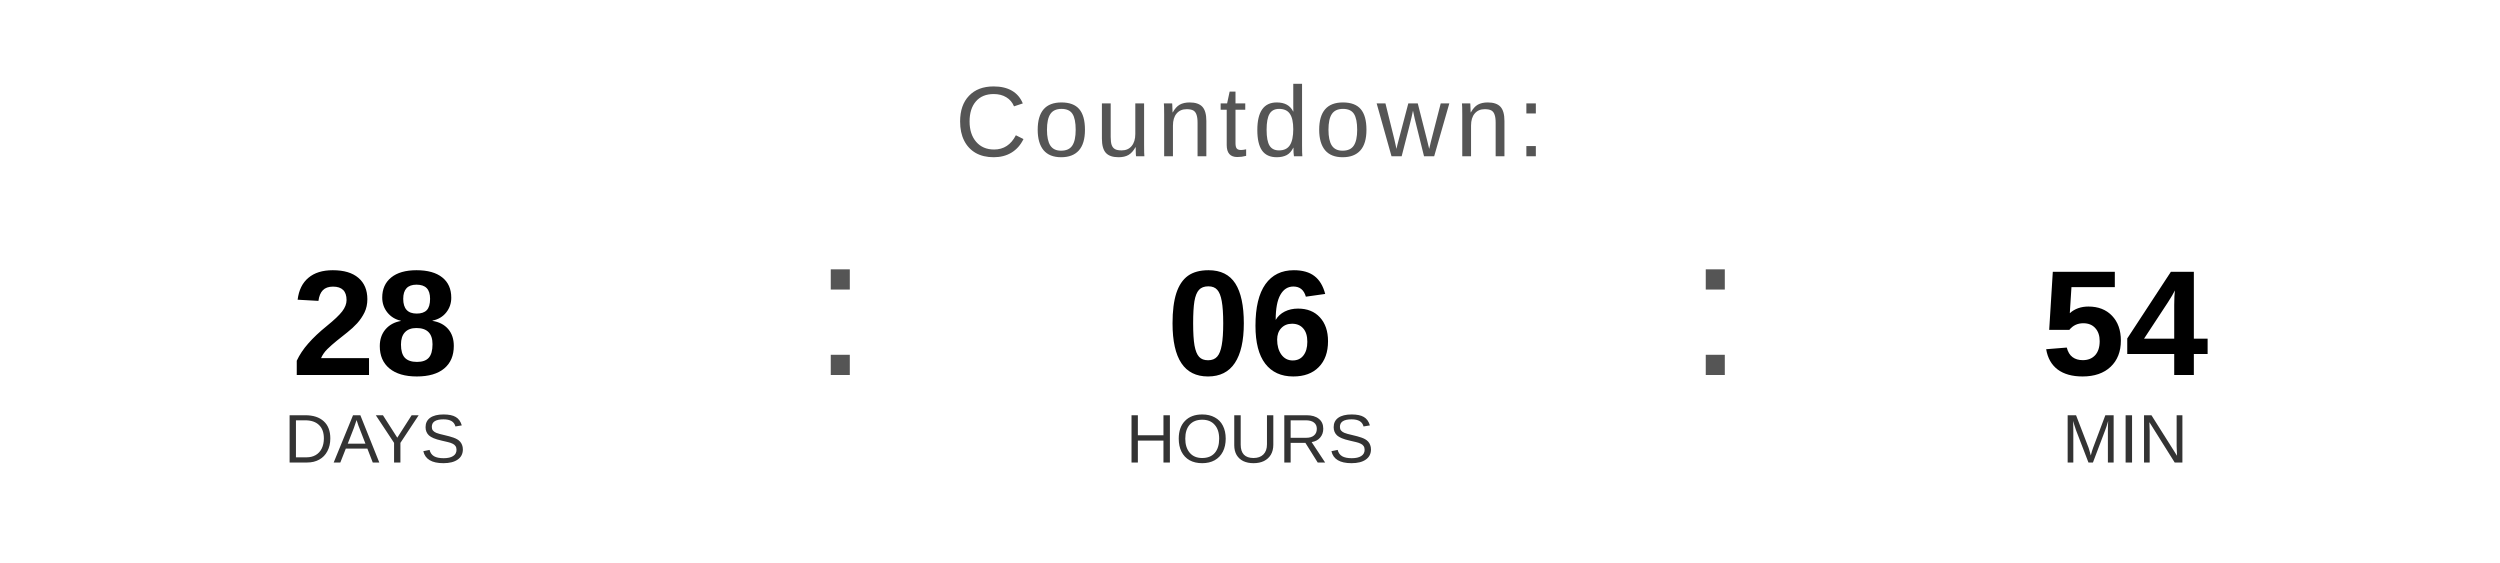
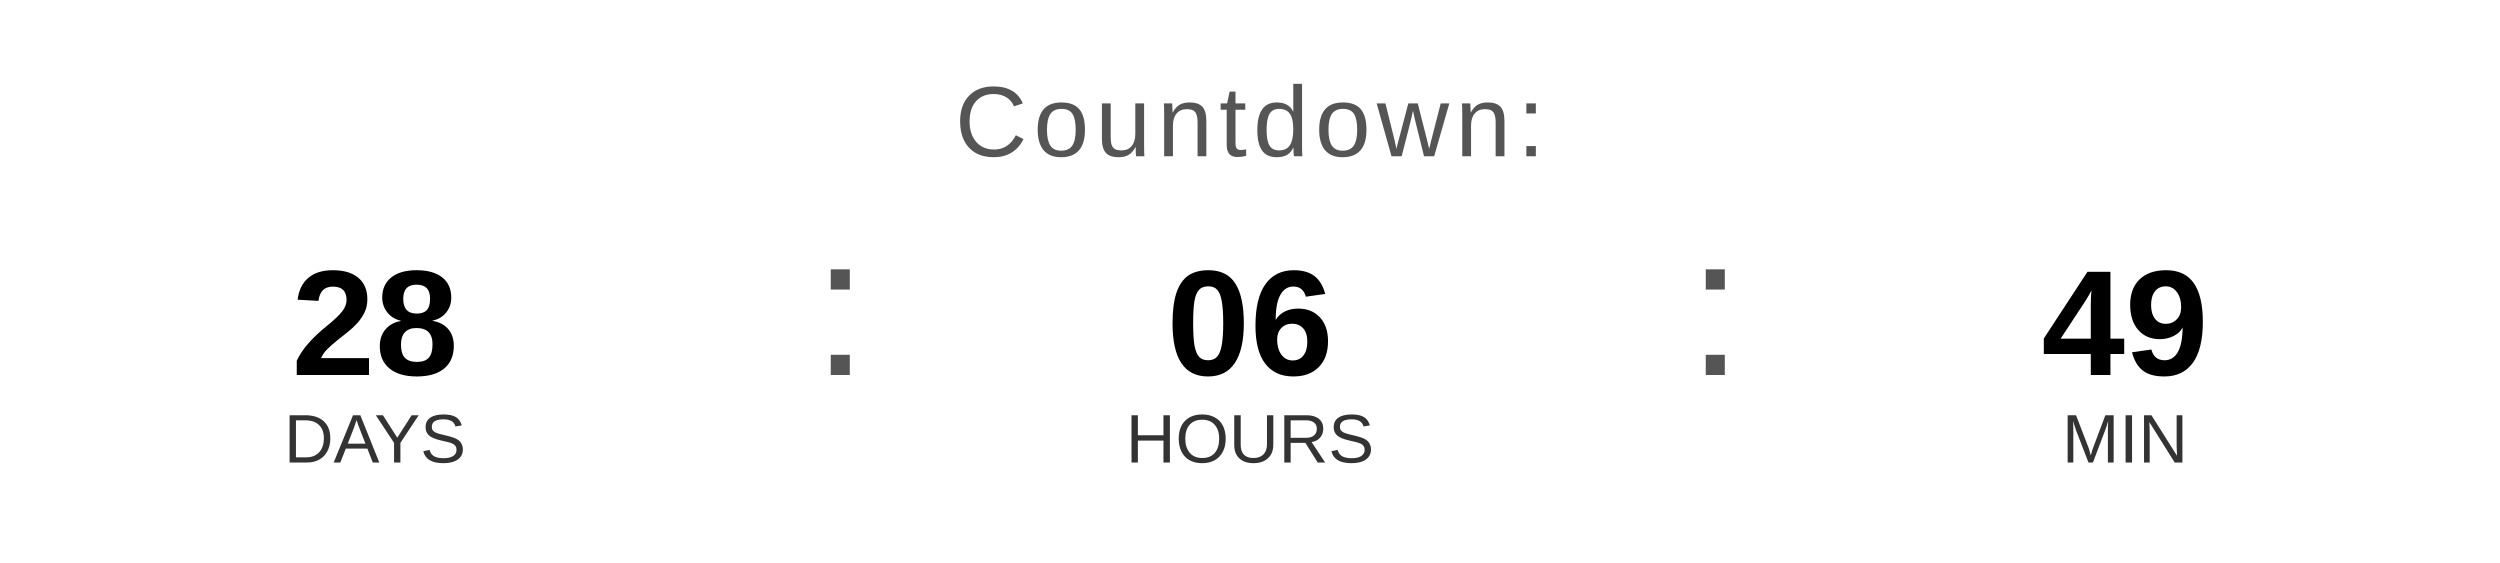
<svg xmlns="http://www.w3.org/2000/svg" width="400" height="90" viewBox="0 0 400 90">
  <text x="200" y="25" font-family="Arial, Helvetica, sans-serif" font-size="16" fill="#555555" text-anchor="middle" letter-spacing="1">
    Countdown:
  </text>
  <text x="60" y="60" font-family="Arial, Helvetica, sans-serif" font-size="24" font-weight="bold" fill="#000000" text-anchor="middle">28</text>
  <text x="60" y="74" font-family="Arial, Helvetica, sans-serif" font-size="11" fill="#333333" text-anchor="middle">DAYS</text>
  <text x="130" y="60" font-family="Arial, sans-serif" font-size="32" fill="#555555">:</text>
  <text x="200" y="60" font-family="Arial, Helvetica, sans-serif" font-size="24" font-weight="bold" fill="#000000" text-anchor="middle">06</text>
  <text x="200" y="74" font-family="Arial, Helvetica, sans-serif" font-size="11" fill="#333333" text-anchor="middle">HOURS</text>
  <text x="270" y="60" font-family="Arial, sans-serif" font-size="32" fill="#555555">:</text>
-   <text x="340" y="60" font-family="Arial, Helvetica, sans-serif" font-size="24" font-weight="bold" fill="#000000" text-anchor="middle">54</text>
+   <text x="340" y="60" font-family="Arial, Helvetica, sans-serif" font-size="24" font-weight="bold" fill="#000000" text-anchor="middle">49</text>
  <text x="340" y="74" font-family="Arial, Helvetica, sans-serif" font-size="11" fill="#333333" text-anchor="middle">MIN</text>
</svg>
